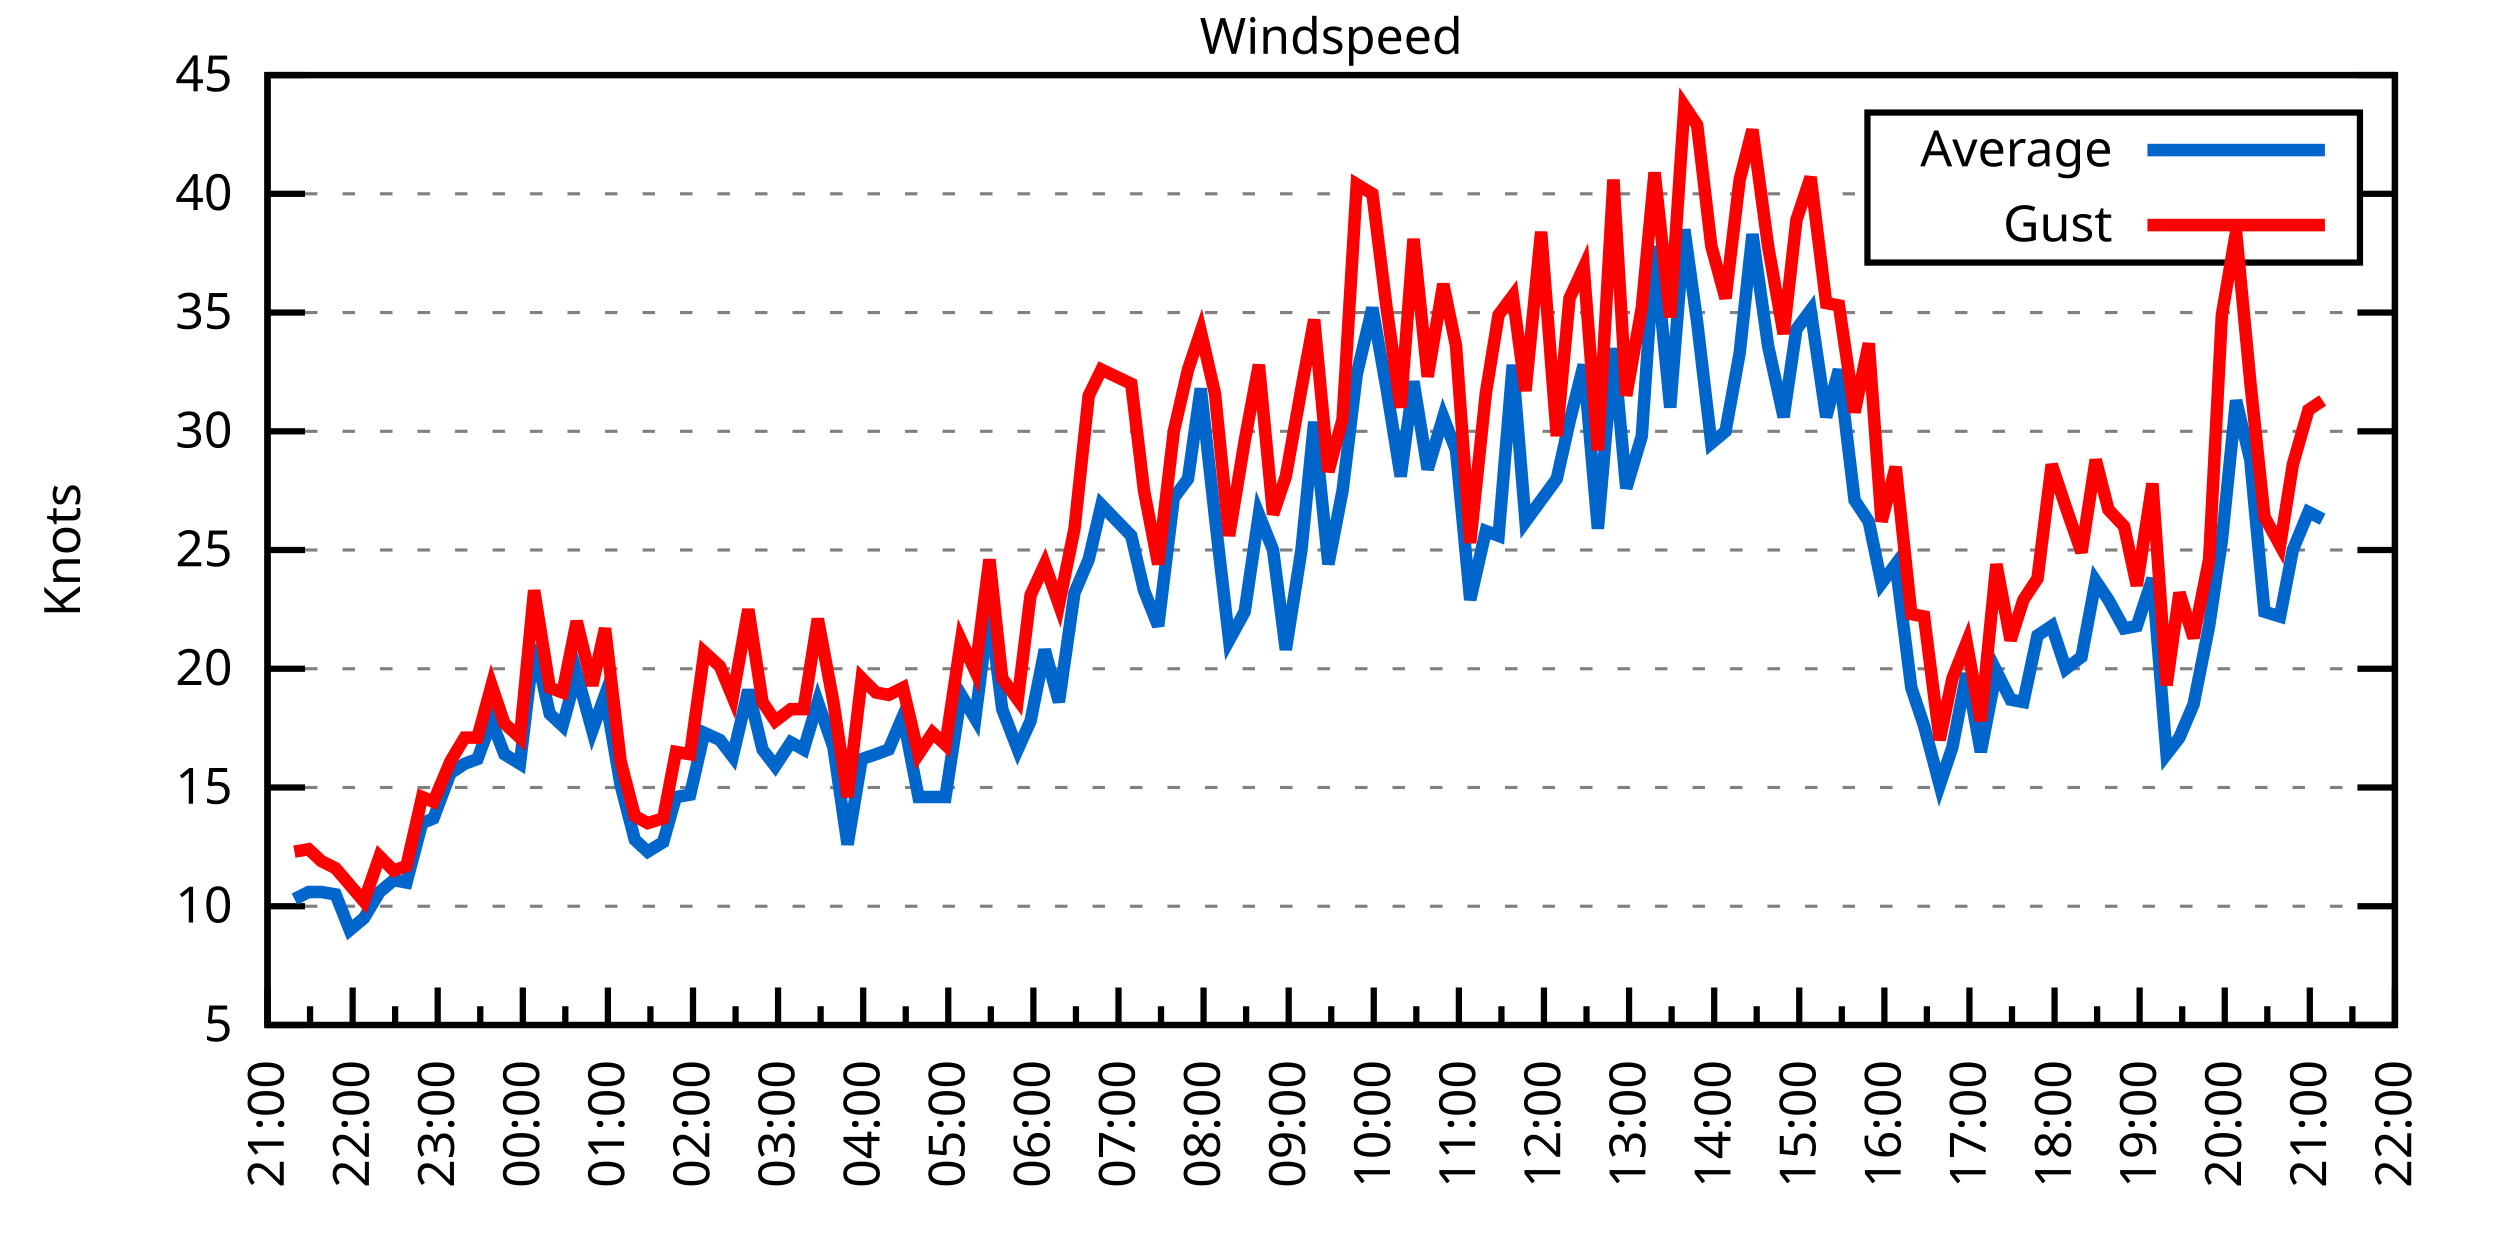
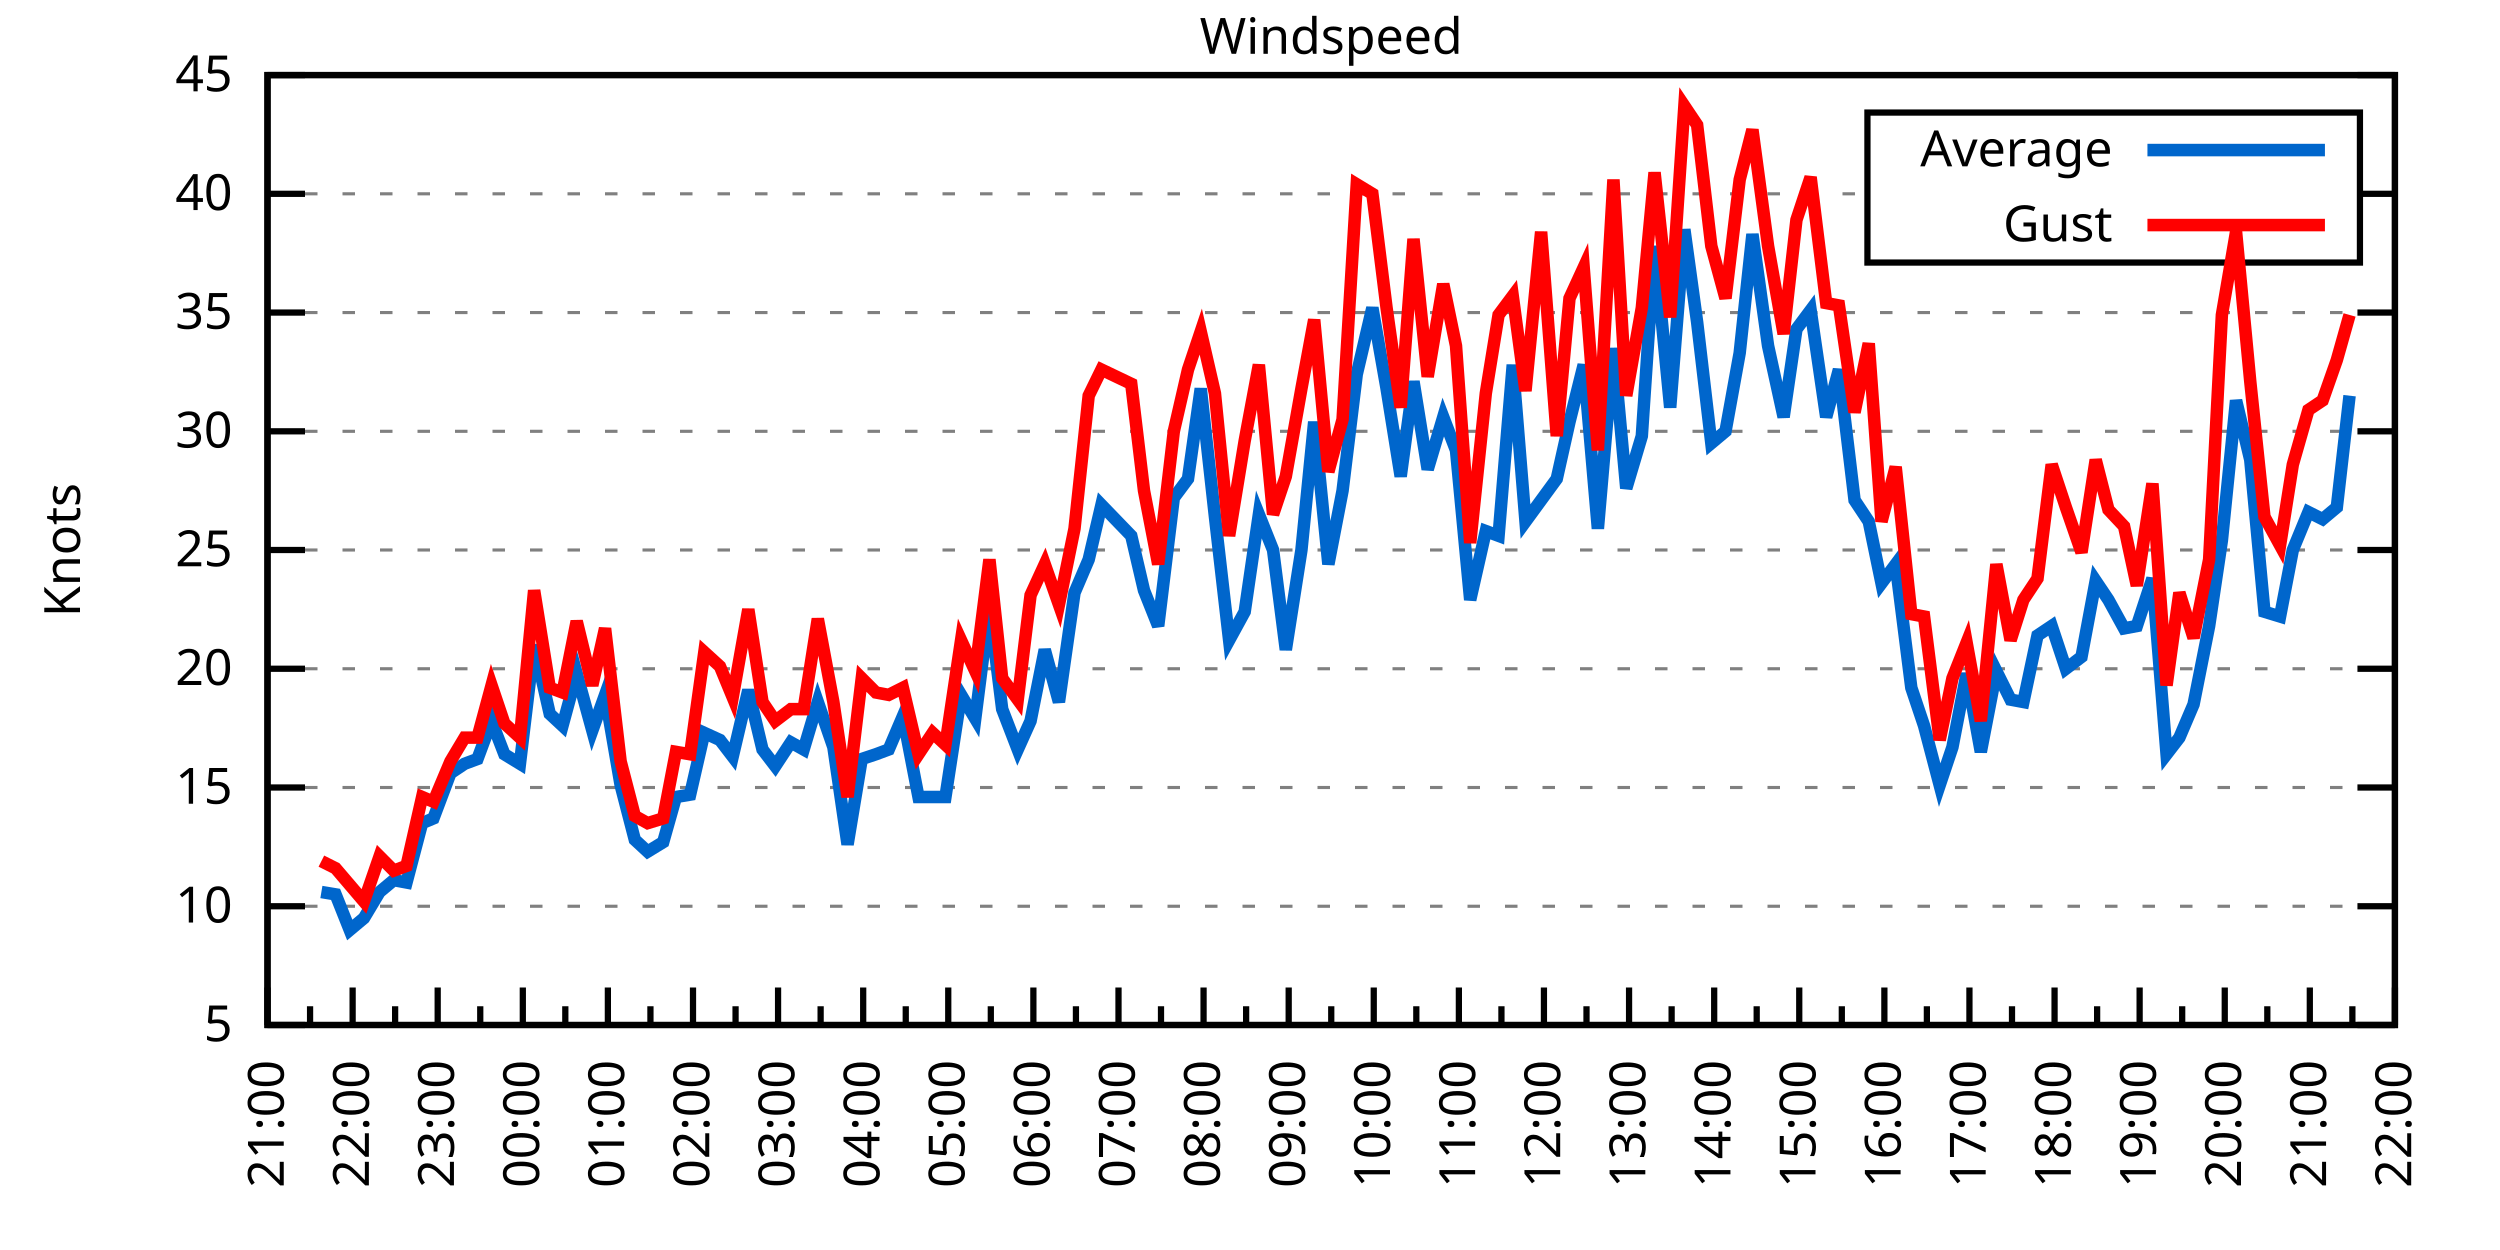
<svg xmlns="http://www.w3.org/2000/svg" xmlns:xlink="http://www.w3.org/1999/xlink" width="400" height="200" viewBox="0 0 400 200">
  <g id="gnuplot_canvas">
    <rect x="0" y="0" width="400" height="200" fill="none" />
    <defs>
      <circle id="gpDot" r="0.5" stroke-width="0.5" stroke="currentColor" />
      <path id="gpPt0" stroke-width="0.333" stroke="currentColor" d="M-1,0 h2 M0,-1 v2" />
      <path id="gpPt1" stroke-width="0.333" stroke="currentColor" d="M-1,-1 L1,1 M1,-1 L-1,1" />
      <path id="gpPt2" stroke-width="0.333" stroke="currentColor" d="M-1,0 L1,0 M0,-1 L0,1 M-1,-1 L1,1 M-1,1 L1,-1" />
      <rect id="gpPt3" stroke-width="0.333" stroke="currentColor" x="-1" y="-1" width="2" height="2" />
      <rect id="gpPt4" stroke-width="0.333" stroke="currentColor" fill="currentColor" x="-1" y="-1" width="2" height="2" />
      <circle id="gpPt5" stroke-width="0.333" stroke="currentColor" cx="0" cy="0" r="1" />
      <use xlink:href="#gpPt5" id="gpPt6" fill="currentColor" stroke="none" />
      <path id="gpPt7" stroke-width="0.333" stroke="currentColor" d="M0,-1.33 L-1.33,0.67 L1.33,0.67 z" />
      <use xlink:href="#gpPt7" id="gpPt8" fill="currentColor" stroke="none" />
      <use xlink:href="#gpPt7" id="gpPt9" stroke="currentColor" transform="rotate(180)" />
      <use xlink:href="#gpPt9" id="gpPt10" fill="currentColor" stroke="none" />
      <use xlink:href="#gpPt3" id="gpPt11" stroke="currentColor" transform="rotate(45)" />
      <use xlink:href="#gpPt11" id="gpPt12" fill="currentColor" stroke="none" />
      <path id="gpPt13" stroke-width="0.333" stroke="currentColor" d="M0,1.330 L1.265,0.411 L0.782,-1.067 L-0.782,-1.076 L-1.265,0.411 z" />
      <use xlink:href="#gpPt13" id="gpPt14" fill="currentColor" stroke="none" />
      <filter id="textbox" filterUnits="objectBoundingBox" x="0" y="0" height="1" width="1">
        <feFlood flood-color="white" flood-opacity="1" result="bgnd" />
        <feComposite in="SourceGraphic" in2="bgnd" operator="atop" />
      </filter>
      <filter id="greybox" filterUnits="objectBoundingBox" x="0" y="0" height="1" width="1">
        <feFlood flood-color="lightgrey" flood-opacity="1" result="grey" />
        <feComposite in="SourceGraphic" in2="grey" operator="atop" />
      </filter>
    </defs>
    <g fill="none" color="white" stroke="currentColor" stroke-width="1.00" stroke-linecap="butt" stroke-linejoin="miter">
</g>
    <g fill="none" color="black" stroke="currentColor" stroke-width="1.00" stroke-linecap="butt" stroke-linejoin="miter">
      <g stroke="none" shape-rendering="crispEdges">
        <polygon fill="rgb(255, 255, 255)" points="42.80,164.00 383.18,164.00 383.18,12.02 42.80,12.02 " />
      </g>
    </g>
    <g fill="none" color="black" stroke="currentColor" stroke-width="1.00" stroke-linecap="butt" stroke-linejoin="miter">
</g>
    <g fill="none" color="black" stroke="black" stroke-width="0.50" stroke-linecap="butt" stroke-linejoin="miter">
</g>
    <g fill="none" color="gray" stroke="currentColor" stroke-width="0.50" stroke-linecap="butt" stroke-linejoin="miter">
      <path stroke="gray" stroke-dasharray="2,4" class="gridline" d="M42.80,164.00 L383.19,164.00  " />
    </g>
    <g fill="none" color="gray" stroke="gray" stroke-width="1.00" stroke-linecap="butt" stroke-linejoin="miter">
</g>
    <g fill="none" color="black" stroke="currentColor" stroke-width="1.00" stroke-linecap="butt" stroke-linejoin="miter">
      <path stroke="black" d="M42.80,164.00 L48.80,164.00 M383.19,164.00 L377.19,164.00  " />
      <g transform="translate(37.20,166.60)" stroke="none" fill="black" font-family="Sans" font-size="8.00" text-anchor="end">
        <text>
          <tspan font-family="Sans"> 5</tspan>
        </text>
      </g>
    </g>
    <g fill="none" color="black" stroke="currentColor" stroke-width="1.00" stroke-linecap="butt" stroke-linejoin="miter">
</g>
    <g fill="none" color="black" stroke="black" stroke-width="0.50" stroke-linecap="butt" stroke-linejoin="miter">
</g>
    <g fill="none" color="gray" stroke="currentColor" stroke-width="0.50" stroke-linecap="butt" stroke-linejoin="miter">
      <path stroke="gray" stroke-dasharray="2,4" class="gridline" d="M42.80,145.00 L383.19,145.00  " />
    </g>
    <g fill="none" color="gray" stroke="gray" stroke-width="1.00" stroke-linecap="butt" stroke-linejoin="miter">
</g>
    <g fill="none" color="black" stroke="currentColor" stroke-width="1.00" stroke-linecap="butt" stroke-linejoin="miter">
      <path stroke="black" d="M42.80,145.00 L48.80,145.00 M383.19,145.00 L377.19,145.00  " />
      <g transform="translate(37.20,147.60)" stroke="none" fill="black" font-family="Sans" font-size="8.00" text-anchor="end">
        <text>
          <tspan font-family="Sans"> 10</tspan>
        </text>
      </g>
    </g>
    <g fill="none" color="black" stroke="currentColor" stroke-width="1.00" stroke-linecap="butt" stroke-linejoin="miter">
</g>
    <g fill="none" color="black" stroke="black" stroke-width="0.50" stroke-linecap="butt" stroke-linejoin="miter">
</g>
    <g fill="none" color="gray" stroke="currentColor" stroke-width="0.50" stroke-linecap="butt" stroke-linejoin="miter">
      <path stroke="gray" stroke-dasharray="2,4" class="gridline" d="M42.80,126.00 L383.19,126.00  " />
    </g>
    <g fill="none" color="gray" stroke="gray" stroke-width="1.00" stroke-linecap="butt" stroke-linejoin="miter">
</g>
    <g fill="none" color="black" stroke="currentColor" stroke-width="1.00" stroke-linecap="butt" stroke-linejoin="miter">
      <path stroke="black" d="M42.80,126.00 L48.80,126.00 M383.19,126.00 L377.19,126.00  " />
      <g transform="translate(37.20,128.60)" stroke="none" fill="black" font-family="Sans" font-size="8.00" text-anchor="end">
        <text>
          <tspan font-family="Sans"> 15</tspan>
        </text>
      </g>
    </g>
    <g fill="none" color="black" stroke="currentColor" stroke-width="1.00" stroke-linecap="butt" stroke-linejoin="miter">
</g>
    <g fill="none" color="black" stroke="black" stroke-width="0.50" stroke-linecap="butt" stroke-linejoin="miter">
</g>
    <g fill="none" color="gray" stroke="currentColor" stroke-width="0.50" stroke-linecap="butt" stroke-linejoin="miter">
      <path stroke="gray" stroke-dasharray="2,4" class="gridline" d="M42.80,107.00 L383.19,107.00  " />
    </g>
    <g fill="none" color="gray" stroke="gray" stroke-width="1.00" stroke-linecap="butt" stroke-linejoin="miter">
</g>
    <g fill="none" color="black" stroke="currentColor" stroke-width="1.00" stroke-linecap="butt" stroke-linejoin="miter">
      <path stroke="black" d="M42.80,107.00 L48.80,107.00 M383.19,107.00 L377.19,107.00  " />
      <g transform="translate(37.20,109.60)" stroke="none" fill="black" font-family="Sans" font-size="8.00" text-anchor="end">
        <text>
          <tspan font-family="Sans"> 20</tspan>
        </text>
      </g>
    </g>
    <g fill="none" color="black" stroke="currentColor" stroke-width="1.00" stroke-linecap="butt" stroke-linejoin="miter">
</g>
    <g fill="none" color="black" stroke="black" stroke-width="0.50" stroke-linecap="butt" stroke-linejoin="miter">
</g>
    <g fill="none" color="gray" stroke="currentColor" stroke-width="0.50" stroke-linecap="butt" stroke-linejoin="miter">
      <path stroke="gray" stroke-dasharray="2,4" class="gridline" d="M42.80,88.00 L383.19,88.00  " />
    </g>
    <g fill="none" color="gray" stroke="gray" stroke-width="1.00" stroke-linecap="butt" stroke-linejoin="miter">
</g>
    <g fill="none" color="black" stroke="currentColor" stroke-width="1.00" stroke-linecap="butt" stroke-linejoin="miter">
      <path stroke="black" d="M42.80,88.00 L48.80,88.00 M383.19,88.00 L377.19,88.00  " />
      <g transform="translate(37.20,90.60)" stroke="none" fill="black" font-family="Sans" font-size="8.00" text-anchor="end">
        <text>
          <tspan font-family="Sans"> 25</tspan>
        </text>
      </g>
    </g>
    <g fill="none" color="black" stroke="currentColor" stroke-width="1.00" stroke-linecap="butt" stroke-linejoin="miter">
</g>
    <g fill="none" color="black" stroke="black" stroke-width="0.50" stroke-linecap="butt" stroke-linejoin="miter">
</g>
    <g fill="none" color="gray" stroke="currentColor" stroke-width="0.50" stroke-linecap="butt" stroke-linejoin="miter">
      <path stroke="gray" stroke-dasharray="2,4" class="gridline" d="M42.80,69.01 L383.19,69.01  " />
    </g>
    <g fill="none" color="gray" stroke="gray" stroke-width="1.00" stroke-linecap="butt" stroke-linejoin="miter">
</g>
    <g fill="none" color="black" stroke="currentColor" stroke-width="1.00" stroke-linecap="butt" stroke-linejoin="miter">
      <path stroke="black" d="M42.80,69.01 L48.80,69.01 M383.19,69.01 L377.19,69.01  " />
      <g transform="translate(37.20,71.61)" stroke="none" fill="black" font-family="Sans" font-size="8.00" text-anchor="end">
        <text>
          <tspan font-family="Sans"> 30</tspan>
        </text>
      </g>
    </g>
    <g fill="none" color="black" stroke="currentColor" stroke-width="1.00" stroke-linecap="butt" stroke-linejoin="miter">
</g>
    <g fill="none" color="black" stroke="black" stroke-width="0.50" stroke-linecap="butt" stroke-linejoin="miter">
</g>
    <g fill="none" color="gray" stroke="currentColor" stroke-width="0.50" stroke-linecap="butt" stroke-linejoin="miter">
      <path stroke="gray" stroke-dasharray="2,4" class="gridline" d="M42.80,50.01 L383.19,50.01  " />
    </g>
    <g fill="none" color="gray" stroke="gray" stroke-width="1.00" stroke-linecap="butt" stroke-linejoin="miter">
</g>
    <g fill="none" color="black" stroke="currentColor" stroke-width="1.00" stroke-linecap="butt" stroke-linejoin="miter">
      <path stroke="black" d="M42.80,50.01 L48.80,50.01 M383.19,50.01 L377.19,50.01  " />
      <g transform="translate(37.20,52.61)" stroke="none" fill="black" font-family="Sans" font-size="8.00" text-anchor="end">
        <text>
          <tspan font-family="Sans"> 35</tspan>
        </text>
      </g>
    </g>
    <g fill="none" color="black" stroke="currentColor" stroke-width="1.00" stroke-linecap="butt" stroke-linejoin="miter">
</g>
    <g fill="none" color="black" stroke="black" stroke-width="0.50" stroke-linecap="butt" stroke-linejoin="miter">
</g>
    <g fill="none" color="gray" stroke="currentColor" stroke-width="0.50" stroke-linecap="butt" stroke-linejoin="miter">
      <path stroke="gray" stroke-dasharray="2,4" class="gridline" d="M42.80,31.01 L298.79,31.01 M377.59,31.01 L383.19,31.01  " />
    </g>
    <g fill="none" color="gray" stroke="gray" stroke-width="1.00" stroke-linecap="butt" stroke-linejoin="miter">
</g>
    <g fill="none" color="black" stroke="currentColor" stroke-width="1.00" stroke-linecap="butt" stroke-linejoin="miter">
      <path stroke="black" d="M42.80,31.01 L48.80,31.01 M383.19,31.01 L377.19,31.01  " />
      <g transform="translate(37.20,33.61)" stroke="none" fill="black" font-family="Sans" font-size="8.00" text-anchor="end">
        <text>
          <tspan font-family="Sans"> 40</tspan>
        </text>
      </g>
    </g>
    <g fill="none" color="black" stroke="currentColor" stroke-width="1.00" stroke-linecap="butt" stroke-linejoin="miter">
</g>
    <g fill="none" color="black" stroke="black" stroke-width="0.50" stroke-linecap="butt" stroke-linejoin="miter">
</g>
    <g fill="none" color="gray" stroke="currentColor" stroke-width="0.50" stroke-linecap="butt" stroke-linejoin="miter">
      <path stroke="gray" stroke-dasharray="2,4" class="gridline" d="M42.80,12.01 L383.19,12.01  " />
    </g>
    <g fill="none" color="gray" stroke="gray" stroke-width="1.00" stroke-linecap="butt" stroke-linejoin="miter">
</g>
    <g fill="none" color="black" stroke="currentColor" stroke-width="1.00" stroke-linecap="butt" stroke-linejoin="miter">
      <path stroke="black" d="M42.80,12.01 L48.80,12.01 M383.19,12.01 L377.19,12.01  " />
      <g transform="translate(37.20,14.61)" stroke="none" fill="black" font-family="Sans" font-size="8.00" text-anchor="end">
        <text>
          <tspan font-family="Sans"> 45</tspan>
        </text>
      </g>
    </g>
    <g fill="none" color="black" stroke="currentColor" stroke-width="1.00" stroke-linecap="butt" stroke-linejoin="miter">
      <path stroke="black" d="M42.80,164.00 L42.80,158.00  " />
      <g transform="translate(45.40,169.60) rotate(270)" stroke="none" fill="black" font-family="Sans" font-size="8.00" text-anchor="end">
        <text>
          <tspan font-family="Sans">21:00</tspan>
        </text>
      </g>
    </g>
    <g fill="none" color="black" stroke="currentColor" stroke-width="1.00" stroke-linecap="butt" stroke-linejoin="miter">
      <path stroke="black" d="M49.61,164.00 L49.61,161.00 M56.42,164.00 L56.42,158.00  " />
      <g transform="translate(59.02,169.60) rotate(270)" stroke="none" fill="black" font-family="Sans" font-size="8.00" text-anchor="end">
        <text>
          <tspan font-family="Sans">22:00</tspan>
        </text>
      </g>
    </g>
    <g fill="none" color="black" stroke="currentColor" stroke-width="1.00" stroke-linecap="butt" stroke-linejoin="miter">
      <path stroke="black" d="M63.22,164.00 L63.22,161.00 M70.03,164.00 L70.03,158.00  " />
      <g transform="translate(72.63,169.60) rotate(270)" stroke="none" fill="black" font-family="Sans" font-size="8.00" text-anchor="end">
        <text>
          <tspan font-family="Sans">23:00</tspan>
        </text>
      </g>
    </g>
    <g fill="none" color="black" stroke="currentColor" stroke-width="1.00" stroke-linecap="butt" stroke-linejoin="miter">
      <path stroke="black" d="M76.84,164.00 L76.84,161.00 M83.65,164.00 L83.65,158.00  " />
      <g transform="translate(86.25,169.60) rotate(270)" stroke="none" fill="black" font-family="Sans" font-size="8.00" text-anchor="end">
        <text>
          <tspan font-family="Sans">00:00</tspan>
        </text>
      </g>
    </g>
    <g fill="none" color="black" stroke="currentColor" stroke-width="1.00" stroke-linecap="butt" stroke-linejoin="miter">
      <path stroke="black" d="M90.45,164.00 L90.45,161.00 M97.26,164.00 L97.26,158.00  " />
      <g transform="translate(99.86,169.60) rotate(270)" stroke="none" fill="black" font-family="Sans" font-size="8.00" text-anchor="end">
        <text>
          <tspan font-family="Sans">01:00</tspan>
        </text>
      </g>
    </g>
    <g fill="none" color="black" stroke="currentColor" stroke-width="1.00" stroke-linecap="butt" stroke-linejoin="miter">
      <path stroke="black" d="M104.07,164.00 L104.07,161.00 M110.88,164.00 L110.88,158.00  " />
      <g transform="translate(113.48,169.60) rotate(270)" stroke="none" fill="black" font-family="Sans" font-size="8.00" text-anchor="end">
        <text>
          <tspan font-family="Sans">02:00</tspan>
        </text>
      </g>
    </g>
    <g fill="none" color="black" stroke="currentColor" stroke-width="1.00" stroke-linecap="butt" stroke-linejoin="miter">
      <path stroke="black" d="M117.69,164.00 L117.69,161.00 M124.49,164.00 L124.49,158.00  " />
      <g transform="translate(127.09,169.60) rotate(270)" stroke="none" fill="black" font-family="Sans" font-size="8.00" text-anchor="end">
        <text>
          <tspan font-family="Sans">03:00</tspan>
        </text>
      </g>
    </g>
    <g fill="none" color="black" stroke="currentColor" stroke-width="1.00" stroke-linecap="butt" stroke-linejoin="miter">
      <path stroke="black" d="M131.30,164.00 L131.30,161.00 M138.11,164.00 L138.11,158.00  " />
      <g transform="translate(140.71,169.60) rotate(270)" stroke="none" fill="black" font-family="Sans" font-size="8.00" text-anchor="end">
        <text>
          <tspan font-family="Sans">04:00</tspan>
        </text>
      </g>
    </g>
    <g fill="none" color="black" stroke="currentColor" stroke-width="1.00" stroke-linecap="butt" stroke-linejoin="miter">
      <path stroke="black" d="M144.92,164.00 L144.92,161.00 M151.72,164.00 L151.72,158.00  " />
      <g transform="translate(154.32,169.60) rotate(270)" stroke="none" fill="black" font-family="Sans" font-size="8.00" text-anchor="end">
        <text>
          <tspan font-family="Sans">05:00</tspan>
        </text>
      </g>
    </g>
    <g fill="none" color="black" stroke="currentColor" stroke-width="1.00" stroke-linecap="butt" stroke-linejoin="miter">
      <path stroke="black" d="M158.53,164.00 L158.53,161.00 M165.34,164.00 L165.34,158.00  " />
      <g transform="translate(167.94,169.60) rotate(270)" stroke="none" fill="black" font-family="Sans" font-size="8.00" text-anchor="end">
        <text>
          <tspan font-family="Sans">06:00</tspan>
        </text>
      </g>
    </g>
    <g fill="none" color="black" stroke="currentColor" stroke-width="1.00" stroke-linecap="butt" stroke-linejoin="miter">
      <path stroke="black" d="M172.15,164.00 L172.15,161.00 M178.96,164.00 L178.96,158.00  " />
      <g transform="translate(181.56,169.60) rotate(270)" stroke="none" fill="black" font-family="Sans" font-size="8.00" text-anchor="end">
        <text>
          <tspan font-family="Sans">07:00</tspan>
        </text>
      </g>
    </g>
    <g fill="none" color="black" stroke="currentColor" stroke-width="1.00" stroke-linecap="butt" stroke-linejoin="miter">
      <path stroke="black" d="M185.76,164.00 L185.76,161.00 M192.57,164.00 L192.57,158.00  " />
      <g transform="translate(195.17,169.60) rotate(270)" stroke="none" fill="black" font-family="Sans" font-size="8.00" text-anchor="end">
        <text>
          <tspan font-family="Sans">08:00</tspan>
        </text>
      </g>
    </g>
    <g fill="none" color="black" stroke="currentColor" stroke-width="1.00" stroke-linecap="butt" stroke-linejoin="miter">
      <path stroke="black" d="M199.38,164.00 L199.38,161.00 M206.19,164.00 L206.19,158.00  " />
      <g transform="translate(208.79,169.60) rotate(270)" stroke="none" fill="black" font-family="Sans" font-size="8.00" text-anchor="end">
        <text>
          <tspan font-family="Sans">09:00</tspan>
        </text>
      </g>
    </g>
    <g fill="none" color="black" stroke="currentColor" stroke-width="1.00" stroke-linecap="butt" stroke-linejoin="miter">
      <path stroke="black" d="M213.00,164.00 L213.00,161.00 M219.80,164.00 L219.80,158.00  " />
      <g transform="translate(222.40,169.60) rotate(270)" stroke="none" fill="black" font-family="Sans" font-size="8.00" text-anchor="end">
        <text>
          <tspan font-family="Sans">10:00</tspan>
        </text>
      </g>
    </g>
    <g fill="none" color="black" stroke="currentColor" stroke-width="1.00" stroke-linecap="butt" stroke-linejoin="miter">
      <path stroke="black" d="M226.61,164.00 L226.61,161.00 M233.42,164.00 L233.42,158.00  " />
      <g transform="translate(236.02,169.60) rotate(270)" stroke="none" fill="black" font-family="Sans" font-size="8.00" text-anchor="end">
        <text>
          <tspan font-family="Sans">11:00</tspan>
        </text>
      </g>
    </g>
    <g fill="none" color="black" stroke="currentColor" stroke-width="1.00" stroke-linecap="butt" stroke-linejoin="miter">
      <path stroke="black" d="M240.23,164.00 L240.23,161.00 M247.03,164.00 L247.03,158.00  " />
      <g transform="translate(249.63,169.60) rotate(270)" stroke="none" fill="black" font-family="Sans" font-size="8.00" text-anchor="end">
        <text>
          <tspan font-family="Sans">12:00</tspan>
        </text>
      </g>
    </g>
    <g fill="none" color="black" stroke="currentColor" stroke-width="1.00" stroke-linecap="butt" stroke-linejoin="miter">
      <path stroke="black" d="M253.84,164.00 L253.84,161.00 M260.65,164.00 L260.65,158.00  " />
      <g transform="translate(263.25,169.60) rotate(270)" stroke="none" fill="black" font-family="Sans" font-size="8.00" text-anchor="end">
        <text>
          <tspan font-family="Sans">13:00</tspan>
        </text>
      </g>
    </g>
    <g fill="none" color="black" stroke="currentColor" stroke-width="1.00" stroke-linecap="butt" stroke-linejoin="miter">
      <path stroke="black" d="M267.46,164.00 L267.46,161.00 M274.27,164.00 L274.27,158.00  " />
      <g transform="translate(276.87,169.60) rotate(270)" stroke="none" fill="black" font-family="Sans" font-size="8.00" text-anchor="end">
        <text>
          <tspan font-family="Sans">14:00</tspan>
        </text>
      </g>
    </g>
    <g fill="none" color="black" stroke="currentColor" stroke-width="1.00" stroke-linecap="butt" stroke-linejoin="miter">
      <path stroke="black" d="M281.07,164.00 L281.07,161.00 M287.88,164.00 L287.88,158.00  " />
      <g transform="translate(290.48,169.60) rotate(270)" stroke="none" fill="black" font-family="Sans" font-size="8.00" text-anchor="end">
        <text>
          <tspan font-family="Sans">15:00</tspan>
        </text>
      </g>
    </g>
    <g fill="none" color="black" stroke="currentColor" stroke-width="1.00" stroke-linecap="butt" stroke-linejoin="miter">
      <path stroke="black" d="M294.69,164.00 L294.69,161.00 M301.50,164.00 L301.50,158.00  " />
      <g transform="translate(304.10,169.60) rotate(270)" stroke="none" fill="black" font-family="Sans" font-size="8.00" text-anchor="end">
        <text>
          <tspan font-family="Sans">16:00</tspan>
        </text>
      </g>
    </g>
    <g fill="none" color="black" stroke="currentColor" stroke-width="1.00" stroke-linecap="butt" stroke-linejoin="miter">
      <path stroke="black" d="M308.30,164.00 L308.30,161.00 M315.11,164.00 L315.11,158.00  " />
      <g transform="translate(317.71,169.60) rotate(270)" stroke="none" fill="black" font-family="Sans" font-size="8.00" text-anchor="end">
        <text>
          <tspan font-family="Sans">17:00</tspan>
        </text>
      </g>
    </g>
    <g fill="none" color="black" stroke="currentColor" stroke-width="1.00" stroke-linecap="butt" stroke-linejoin="miter">
      <path stroke="black" d="M321.92,164.00 L321.92,161.00 M328.73,164.00 L328.73,158.00  " />
      <g transform="translate(331.33,169.60) rotate(270)" stroke="none" fill="black" font-family="Sans" font-size="8.00" text-anchor="end">
        <text>
          <tspan font-family="Sans">18:00</tspan>
        </text>
      </g>
    </g>
    <g fill="none" color="black" stroke="currentColor" stroke-width="1.00" stroke-linecap="butt" stroke-linejoin="miter">
      <path stroke="black" d="M335.54,164.00 L335.54,161.00 M342.34,164.00 L342.34,158.00  " />
      <g transform="translate(344.94,169.60) rotate(270)" stroke="none" fill="black" font-family="Sans" font-size="8.00" text-anchor="end">
        <text>
          <tspan font-family="Sans">19:00</tspan>
        </text>
      </g>
    </g>
    <g fill="none" color="black" stroke="currentColor" stroke-width="1.00" stroke-linecap="butt" stroke-linejoin="miter">
      <path stroke="black" d="M349.15,164.00 L349.15,161.00 M355.96,164.00 L355.96,158.00  " />
      <g transform="translate(358.56,169.60) rotate(270)" stroke="none" fill="black" font-family="Sans" font-size="8.00" text-anchor="end">
        <text>
          <tspan font-family="Sans">20:00</tspan>
        </text>
      </g>
    </g>
    <g fill="none" color="black" stroke="currentColor" stroke-width="1.00" stroke-linecap="butt" stroke-linejoin="miter">
      <path stroke="black" d="M362.77,164.00 L362.77,161.00 M369.57,164.00 L369.57,158.00  " />
      <g transform="translate(372.17,169.60) rotate(270)" stroke="none" fill="black" font-family="Sans" font-size="8.00" text-anchor="end">
        <text>
          <tspan font-family="Sans">21:00</tspan>
        </text>
      </g>
    </g>
    <g fill="none" color="black" stroke="currentColor" stroke-width="1.00" stroke-linecap="butt" stroke-linejoin="miter">
      <path stroke="black" d="M376.38,164.00 L376.38,161.00 M383.19,164.00 L383.19,158.00  " />
      <g transform="translate(385.79,169.60) rotate(270)" stroke="none" fill="black" font-family="Sans" font-size="8.00" text-anchor="end">
        <text>
          <tspan font-family="Sans">22:00</tspan>
        </text>
      </g>
    </g>
    <g fill="none" color="black" stroke="currentColor" stroke-width="1.00" stroke-linecap="butt" stroke-linejoin="miter">
</g>
    <g fill="none" color="black" stroke="currentColor" stroke-width="1.00" stroke-linecap="butt" stroke-linejoin="miter">
      <path stroke="black" d="M42.80,12.01 L42.80,164.00 L383.19,164.00 L383.19,12.01 L42.80,12.01 Z  " />
    </g>
    <g fill="none" color="black" stroke="currentColor" stroke-width="1.00" stroke-linecap="butt" stroke-linejoin="miter">
      <g transform="translate(12.80,88.01) rotate(270)" stroke="none" fill="black" font-family="Sans" font-size="8.00" text-anchor="middle">
        <text>
          <tspan font-family="Sans">Knots</tspan>
        </text>
      </g>
    </g>
    <g fill="none" color="black" stroke="currentColor" stroke-width="1.00" stroke-linecap="butt" stroke-linejoin="miter">
</g>
    <g fill="none" color="black" stroke="currentColor" stroke-width="1.00" stroke-linecap="butt" stroke-linejoin="miter">
      <path stroke="black" d="M298.79,42.01 L298.79,18.01 L377.59,18.01 L377.59,42.01 L298.79,42.01 Z  " />
    </g>
    <g id="Windspeed_plot_1">
      <g fill="none" color="white" stroke="black" stroke-width="2.00" stroke-linecap="butt" stroke-linejoin="miter">
</g>
      <g fill="none" color="black" stroke="currentColor" stroke-width="2.00" stroke-linecap="butt" stroke-linejoin="miter">
        <g transform="translate(337.99,26.61)" stroke="none" fill="black" font-family="Sans" font-size="8.00" text-anchor="end">
          <text>
            <tspan font-family="Sans">Average</tspan>
          </text>
        </g>
      </g>
      <g fill="none" color="black" stroke="currentColor" stroke-width="2.00" stroke-linecap="butt" stroke-linejoin="miter">
-         <path stroke="rgb(  0, 102, 204)" d="M343.59,24.01 L371.99,24.01 M47.11,143.86 L49.38,142.72 L51.42,142.72 L53.69,143.10 L55.96,148.80 L58.23,146.90   L60.73,142.72 L63.00,140.82 L65.04,141.20 L67.54,131.70 L69.35,130.94 L72.07,123.72 L74.34,122.20 L76.39,121.44   L78.65,115.36 L80.70,120.68 L83.19,122.20 L85.46,103.20 L87.96,114.22 L90.00,116.12 L92.27,107.76 L94.77,116.88   L96.81,111.18 L99.30,125.62 L101.57,134.36 L103.62,136.26 L106.11,134.74 L108.15,127.52 L110.42,127.14 L112.69,117.26   L115.19,118.40 L117.23,121.06 L119.73,110.42 L122.00,119.92 L124.04,122.58 L126.54,118.78 L128.58,119.92 L130.85,112.32   L133.34,119.54 L135.61,135.12 L137.88,121.44 L140.15,120.68 L142.19,119.92 L144.46,114.60 L146.96,127.52 L149.23,127.52   L151.27,127.52 L153.77,111.18 L156.04,114.98 L158.31,97.12 L160.35,113.46 L162.84,119.92 L164.89,115.36 L167.16,103.96   L169.43,112.32 L171.92,94.84 L174.19,89.52 L176.23,80.79 L181.00,85.73 L183.04,94.46 L185.31,100.16 L187.81,79.65   L190.08,76.61 L192.12,62.17 L194.39,82.69 L196.66,102.44 L199.15,97.88 L201.42,82.31 L203.69,88.00 L205.73,103.96   L208.23,88.00 L210.27,67.49 L212.54,90.28 L214.81,78.51 L217.08,59.89 L219.58,49.25 L221.85,62.17 L224.11,76.23   L226.16,61.03 L228.43,75.09 L230.92,66.73 L232.96,72.05 L235.23,95.98 L237.73,84.97 L239.77,85.73 L242.04,58.37   L244.08,83.45 L246.58,80.03 L249.08,76.61 L251.12,67.49 L253.39,58.37 L255.66,84.59 L258.15,55.71 L260.20,78.13   L262.69,69.77 L264.73,39.37 L267.23,65.21 L269.50,36.71 L271.54,51.53 L273.81,70.91 L276.08,69.01 L278.35,56.47   L280.39,37.47 L282.89,55.33 L285.38,66.73 L287.43,52.67 L289.70,49.63 L292.19,66.73 L294.23,59.13 L296.73,80.03   L299.00,83.45 L301.04,93.32 L303.31,90.28 L305.81,110.04 L307.85,116.12 L310.35,125.62 L312.39,119.54 L314.66,107.76   L316.93,120.30 L319.42,107.38 L321.69,111.94 L323.74,112.32 L326.00,101.68 L328.27,100.16 L330.54,107.00 L333.04,105.10   L335.31,92.94 L337.35,95.98 L339.85,100.54 L341.89,100.16 L344.39,92.56 L346.65,120.68 L348.70,118.02 L350.97,112.70   L353.46,100.16 L355.50,86.49 L357.77,64.07 L360.04,73.57 L362.31,97.88 L364.81,98.64 L366.85,88.00 L369.35,81.93   L371.62,83.07  " />
+         <path stroke="rgb(  0, 102, 204)" d="M343.59,24.01 L371.99,24.01 M51.42,142.72 L53.69,143.10 L55.96,148.80 L58.23,146.90 L60.73,142.72 L63.00,140.82   L65.04,141.20 L67.54,131.70 L69.35,130.94 L72.07,123.72 L74.34,122.20 L76.39,121.44 L78.65,115.36 L80.70,120.68   L83.19,122.20 L85.46,103.20 L87.96,114.22 L90.00,116.12 L92.27,107.76 L94.77,116.88 L96.81,111.18 L99.30,125.62   L101.57,134.36 L103.62,136.26 L106.11,134.74 L108.15,127.52 L110.42,127.14 L112.69,117.26 L115.19,118.40 L117.23,121.06   L119.73,110.42 L122.00,119.92 L124.04,122.58 L126.54,118.78 L128.58,119.92 L130.85,112.32 L133.34,119.54 L135.61,135.12   L137.88,121.44 L140.15,120.68 L142.19,119.92 L144.46,114.60 L146.96,127.52 L149.23,127.52 L151.27,127.52 L153.77,111.18   L156.04,114.98 L158.31,97.12 L160.35,113.46 L162.84,119.92 L164.89,115.36 L167.16,103.96 L169.43,112.32 L171.92,94.84   L174.19,89.52 L176.23,80.79 L181.00,85.73 L183.04,94.46 L185.31,100.16 L187.81,79.65 L190.08,76.61 L192.12,62.17   L194.39,82.69 L196.66,102.44 L199.15,97.88 L201.42,82.31 L203.69,88.00 L205.73,103.96 L208.23,88.00 L210.27,67.49   L212.54,90.28 L214.81,78.51 L217.08,59.89 L219.58,49.25 L221.85,62.17 L224.11,76.23 L226.16,61.03 L228.43,75.09   L230.92,66.73 L232.96,72.05 L235.23,95.98 L237.73,84.97 L239.77,85.73 L242.04,58.37 L244.08,83.45 L246.58,80.03   L249.08,76.61 L251.12,67.49 L253.39,58.37 L255.66,84.59 L258.15,55.71 L260.20,78.13 L262.69,69.77 L264.73,39.37   L267.23,65.21 L269.50,36.71 L271.54,51.53 L273.81,70.91 L276.08,69.01 L278.35,56.47 L280.39,37.47 L282.89,55.33   L285.38,66.73 L287.43,52.67 L289.70,49.63 L292.19,66.73 L294.23,59.13 L296.73,80.03 L299.00,83.45 L301.04,93.32   L303.31,90.28 L305.81,110.04 L307.85,116.12 L310.35,125.62 L312.39,119.54 L314.66,107.76 L316.93,120.30 L319.42,107.38   L321.69,111.94 L323.74,112.32 L326.00,101.68 L328.27,100.16 L330.54,107.00 L333.04,105.10 L335.31,92.94 L337.35,95.98   L339.85,100.54 L341.89,100.16 L344.39,92.56 L346.65,120.68 L348.70,118.02 L350.97,112.70 L353.46,100.16 L355.50,86.49   L357.77,64.07 L360.04,73.57 L362.31,97.88 L364.81,98.64 L366.85,88.00 L369.35,81.93 L371.62,83.07 L373.89,81.17   L375.93,63.31  " />
      </g>
    </g>
    <g id="Windspeed_plot_2">
      <g fill="none" color="black" stroke="currentColor" stroke-width="2.00" stroke-linecap="butt" stroke-linejoin="miter">
        <g transform="translate(337.99,38.61)" stroke="none" fill="black" font-family="Sans" font-size="8.00" text-anchor="end">
          <text>
            <tspan font-family="Sans">Gust</tspan>
          </text>
        </g>
      </g>
      <g fill="none" color="black" stroke="currentColor" stroke-width="2.00" stroke-linecap="butt" stroke-linejoin="miter">
-         <path stroke="rgb(255,   0,   0)" d="M343.59,36.01 L371.99,36.01 M47.11,136.26 L49.38,135.88 L51.42,137.78 L53.69,138.92 L55.96,141.58 L58.23,144.24   L60.73,137.02 L63.00,139.30 L65.04,138.54 L67.54,127.52 L69.35,128.28 L72.07,121.82 L74.34,118.02 L76.39,118.02   L78.65,109.66 L80.70,115.74 L83.19,118.02 L85.46,94.46 L87.96,110.04 L90.00,110.80 L92.27,99.40 L94.77,109.66   L96.81,100.54 L99.30,121.82 L101.57,130.56 L103.62,131.70 L106.11,130.94 L108.15,120.30 L110.42,120.68 L112.69,104.34   L115.19,106.62 L117.23,111.56 L119.73,97.50 L122.00,112.32 L124.04,115.36 L126.54,113.46 L128.58,113.46 L130.85,99.02   L133.34,112.32 L135.61,127.52 L137.88,108.52 L140.15,110.80 L142.19,111.18 L144.46,110.04 L146.96,120.68 L149.23,117.26   L151.27,119.16 L153.77,102.44 L156.04,107.38 L158.31,89.52 L160.35,108.52 L162.84,111.94 L164.89,95.22 L167.16,90.28   L169.43,96.74 L171.92,84.59 L174.19,63.31 L176.23,59.13 L181.00,61.41 L183.04,78.51 L185.31,90.28 L187.81,69.01   L190.08,59.13 L192.12,53.05 L194.39,62.93 L196.66,85.73 L199.15,70.53 L201.42,58.37 L203.69,82.31 L205.73,76.23   L208.23,62.17 L210.27,51.15 L212.54,75.47 L214.81,67.11 L217.08,29.49 L219.58,31.01 L221.85,49.25 L224.11,65.21   L226.16,38.23 L228.43,60.27 L230.92,45.45 L232.96,55.33 L235.23,86.87 L237.73,62.93 L239.77,50.39 L242.04,47.35   L244.08,62.55 L246.58,37.09 L249.08,69.77 L251.12,47.73 L253.39,42.79 L255.66,72.05 L258.15,28.73 L260.20,63.31   L262.69,49.25 L264.73,27.59 L267.23,50.77 L269.50,16.95 L271.54,19.99 L273.81,39.37 L276.08,47.73 L278.35,28.73   L280.39,20.75 L282.89,39.37 L285.38,53.43 L287.43,35.19 L289.70,28.35 L292.19,48.49 L294.23,48.87 L296.73,65.97   L299.00,54.95 L301.04,83.45 L303.31,74.71 L305.81,98.26 L307.85,98.64 L310.35,118.40 L312.39,108.52 L314.66,102.82   L316.93,115.36 L319.42,90.28 L321.69,102.44 L323.74,95.98 L326.00,92.56 L328.27,74.33 L330.54,81.17 L333.04,88.38   L335.31,73.57 L337.35,81.55 L339.85,84.21 L341.89,93.70 L344.39,77.37 L346.65,109.66 L348.70,94.84 L350.97,102.06   L353.46,89.52 L355.50,50.39 L357.77,37.09 L360.04,61.03 L362.31,82.69 L364.81,87.25 L366.85,74.33 L369.35,65.59   L371.62,64.07  " />
+         <path stroke="rgb(255,   0,   0)" d="M343.59,36.01 L371.99,36.01 M51.42,137.78 L53.69,138.92 L55.96,141.58 L58.23,144.24 L60.73,137.02 L63.00,139.30   L65.04,138.54 L67.54,127.52 L69.35,128.28 L72.07,121.82 L74.34,118.02 L76.39,118.02 L78.65,109.66 L80.70,115.74   L83.19,118.02 L85.46,94.46 L87.96,110.04 L90.00,110.80 L92.27,99.40 L94.77,109.66 L96.81,100.54 L99.30,121.82   L101.57,130.56 L103.62,131.70 L106.11,130.94 L108.15,120.30 L110.42,120.68 L112.69,104.34 L115.19,106.62 L117.23,111.56   L119.73,97.50 L122.00,112.32 L124.04,115.36 L126.54,113.46 L128.58,113.46 L130.85,99.02 L133.34,112.32 L135.61,127.52   L137.88,108.52 L140.15,110.80 L142.19,111.18 L144.46,110.04 L146.96,120.68 L149.23,117.26 L151.27,119.16 L153.77,102.44   L156.04,107.38 L158.31,89.52 L160.35,108.52 L162.84,111.94 L164.89,95.22 L167.16,90.28 L169.43,96.74 L171.92,84.59   L174.19,63.31 L176.23,59.13 L181.00,61.41 L183.04,78.51 L185.31,90.28 L187.81,69.01 L190.08,59.13 L192.12,53.05   L194.39,62.93 L196.66,85.73 L199.15,70.53 L201.42,58.37 L203.69,82.31 L205.73,76.23 L208.23,62.17 L210.27,51.15   L212.54,75.47 L214.81,67.11 L217.08,29.49 L219.58,31.01 L221.85,49.25 L224.11,65.21 L226.16,38.23 L228.43,60.27   L230.92,45.45 L232.96,55.33 L235.23,86.87 L237.73,62.93 L239.77,50.39 L242.04,47.35 L244.08,62.55 L246.58,37.09   L249.08,69.77 L251.12,47.73 L253.39,42.79 L255.66,72.05 L258.15,28.73 L260.20,63.31 L262.69,49.25 L264.73,27.59   L267.23,50.77 L269.50,16.95 L271.54,19.99 L273.81,39.37 L276.08,47.73 L278.35,28.73 L280.39,20.75 L282.89,39.37   L285.38,53.43 L287.43,35.19 L289.70,28.35 L292.19,48.49 L294.23,48.87 L296.73,65.97 L299.00,54.95 L301.04,83.45   L303.31,74.71 L305.81,98.26 L307.85,98.64 L310.35,118.40 L312.39,108.52 L314.66,102.82 L316.93,115.36 L319.42,90.28   L321.69,102.44 L323.74,95.98 L326.00,92.56 L328.27,74.33 L330.54,81.17 L333.04,88.38 L335.31,73.57 L337.35,81.55   L339.85,84.21 L341.89,93.70 L344.39,77.37 L346.65,109.66 L348.70,94.84 L350.97,102.06 L353.46,89.52 L355.50,50.39   L357.77,37.09 L360.04,61.03 L362.31,82.69 L364.81,87.25 L366.85,74.33 L369.35,65.59 L371.62,64.07 L373.89,57.61   L375.93,50.39  " />
      </g>
    </g>
    <g fill="none" color="black" stroke="currentColor" stroke-width="2.00" stroke-linecap="butt" stroke-linejoin="miter">
</g>
    <g fill="none" color="black" stroke="black" stroke-width="1.00" stroke-linecap="butt" stroke-linejoin="miter">
</g>
    <g fill="none" color="black" stroke="currentColor" stroke-width="1.00" stroke-linecap="butt" stroke-linejoin="miter">
      <path stroke="black" d="M42.80,12.01 L42.80,164.00 L383.19,164.00 L383.19,12.01 L42.80,12.01 Z  " />
    </g>
    <g fill="none" color="black" stroke="currentColor" stroke-width="1.00" stroke-linecap="butt" stroke-linejoin="miter">
      <g transform="translate(212.99,8.61)" stroke="none" fill="black" font-family="Sans" font-size="8.00" text-anchor="middle">
        <text>
          <tspan font-family="Sans">Windspeed</tspan>
        </text>
      </g>
    </g>
    <g fill="none" color="black" stroke="currentColor" stroke-width="1.00" stroke-linecap="butt" stroke-linejoin="miter">
</g>
  </g>
</svg>
